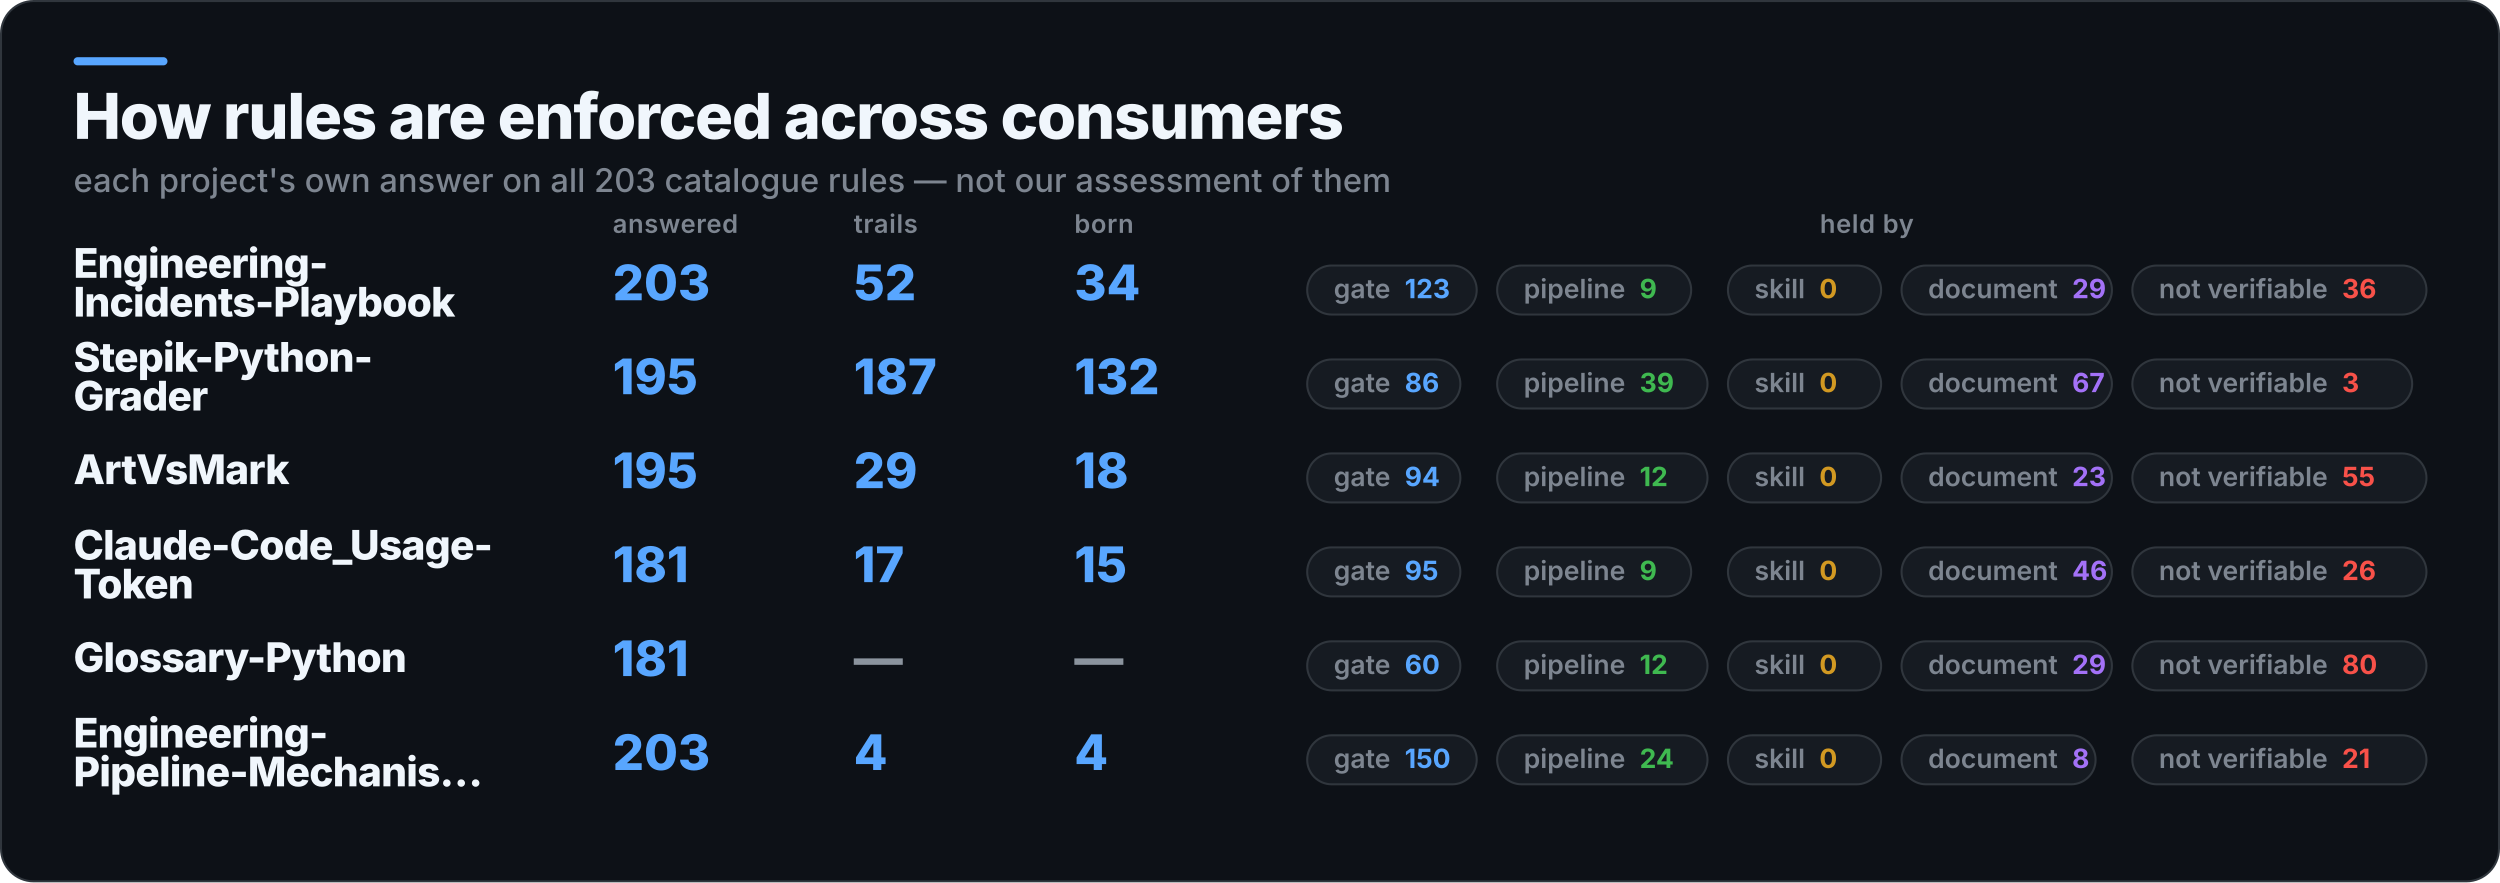
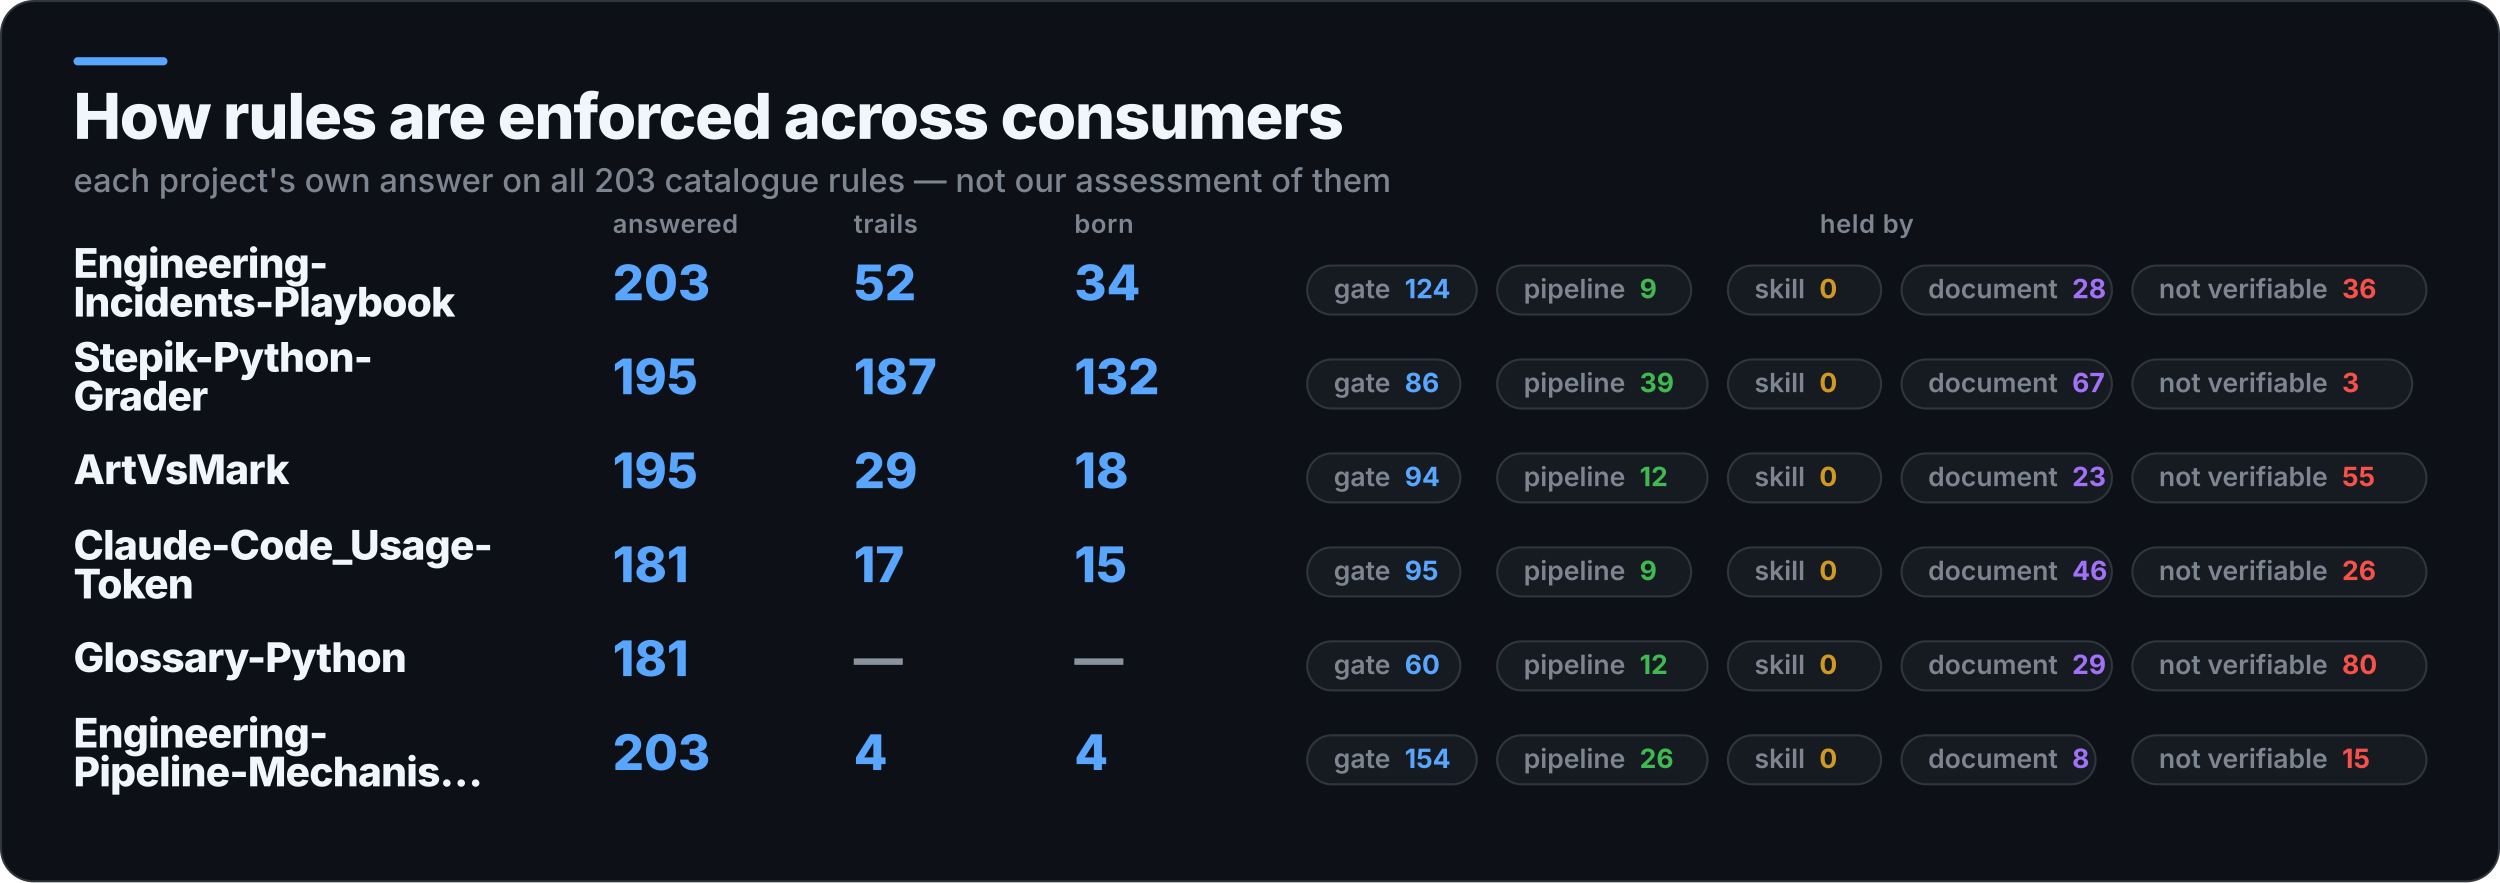
<svg xmlns="http://www.w3.org/2000/svg" width="1224" height="432" viewBox="0 0 1224 432" role="img" aria-label="How rules are enforced across consumers">
  <rect x="0.5" y="0.5" width="1223" height="431" rx="16" fill="#0D1117" stroke="#30363D" />
  <rect x="36" y="28" width="46" height="4" rx="2" fill="#58A6FF" />
  <text x="36" y="68" fill="#F0F6FC" font-family="Inter,Segoe UI,Helvetica,Arial,sans-serif" font-size="31" font-weight="800" letter-spacing="-0.6">How rules are enforced across consumers</text>
  <text x="36" y="94" fill="#7D8590" font-family="Inter,Segoe UI,Helvetica,Arial,sans-serif" font-size="16" font-weight="500">each project's own answer on all 203 catalogue rules — not our assessment of them</text>
  <text x="300" y="114" fill="#7D8590" font-family="Inter,Segoe UI,Helvetica,Arial,sans-serif" font-size="12.5" font-weight="600" letter-spacing="0.3">answered</text>
  <text x="418" y="114" fill="#7D8590" font-family="Inter,Segoe UI,Helvetica,Arial,sans-serif" font-size="12.5" font-weight="600" letter-spacing="0.3">trails</text>
  <text x="526" y="114" fill="#7D8590" font-family="Inter,Segoe UI,Helvetica,Arial,sans-serif" font-size="12.5" font-weight="600" letter-spacing="0.3">born</text>
  <text x="914" y="114" fill="#7D8590" font-family="Inter,Segoe UI,Helvetica,Arial,sans-serif" font-size="12.5" font-weight="600" letter-spacing="0.3" text-anchor="middle">held by</text>
  <text x="36" y="136" fill="#F0F6FC" font-family="Inter,Segoe UI,Helvetica,Arial,sans-serif" font-size="20" font-weight="800" letter-spacing="-0.4">Engineering-</text>
  <text x="36" y="155" fill="#F0F6FC" font-family="Inter,Segoe UI,Helvetica,Arial,sans-serif" font-size="20" font-weight="800" letter-spacing="-0.4">Incidents-Playbook</text>
  <text x="300" y="147" fill="#58A6FF" font-family="Inter,Segoe UI,Helvetica,Arial,sans-serif" font-size="24" font-weight="800">203</text>
  <text x="418" y="147" fill="#58A6FF" font-family="Inter,Segoe UI,Helvetica,Arial,sans-serif" font-size="24" font-weight="800">52</text>
  <text x="526" y="147" fill="#58A6FF" font-family="Inter,Segoe UI,Helvetica,Arial,sans-serif" font-size="24" font-weight="800">34</text>
  <rect x="640" y="130" width="83" height="24" rx="12" fill="#161B22" stroke="#30363D" />
-   <text x="653" y="146" fill="#7D8590" font-family="Inter,Segoe UI,Helvetica,Arial,sans-serif" font-size="13" font-weight="600">gate<tspan fill="#58A6FF" font-weight="700" dx="7">123</tspan>
+   <text x="653" y="146" fill="#7D8590" font-family="Inter,Segoe UI,Helvetica,Arial,sans-serif" font-size="13" font-weight="600">gate<tspan fill="#58A6FF" font-weight="700" dx="7">124</tspan>
  </text>
  <rect x="733" y="130" width="95" height="24" rx="12" fill="#161B22" stroke="#30363D" />
  <text x="746" y="146" fill="#7D8590" font-family="Inter,Segoe UI,Helvetica,Arial,sans-serif" font-size="13" font-weight="600">pipeline<tspan fill="#3FB950" font-weight="700" dx="7">9</tspan>
  </text>
  <rect x="846" y="130" width="75" height="24" rx="12" fill="#161B22" stroke="#30363D" />
  <text x="859" y="146" fill="#7D8590" font-family="Inter,Segoe UI,Helvetica,Arial,sans-serif" font-size="13" font-weight="600">skill<tspan fill="#D29922" font-weight="700" dx="7">0</tspan>
  </text>
  <rect x="931" y="130" width="103" height="24" rx="12" fill="#161B22" stroke="#30363D" />
-   <text x="944" y="146" fill="#7D8590" font-family="Inter,Segoe UI,Helvetica,Arial,sans-serif" font-size="13" font-weight="600">document<tspan fill="#A371F7" font-weight="700" dx="7">29</tspan>
+   <text x="944" y="146" fill="#7D8590" font-family="Inter,Segoe UI,Helvetica,Arial,sans-serif" font-size="13" font-weight="600">document<tspan fill="#A371F7" font-weight="700" dx="7">28</tspan>
  </text>
  <rect x="1044" y="130" width="144" height="24" rx="12" fill="#161B22" stroke="#30363D" />
  <text x="1057" y="146" fill="#7D8590" font-family="Inter,Segoe UI,Helvetica,Arial,sans-serif" font-size="13" font-weight="600">not verifiable<tspan fill="#F85149" font-weight="700" dx="7">36</tspan>
  </text>
  <text x="36" y="182" fill="#F0F6FC" font-family="Inter,Segoe UI,Helvetica,Arial,sans-serif" font-size="20" font-weight="800" letter-spacing="-0.4">Stepik-Python-</text>
  <text x="36" y="201" fill="#F0F6FC" font-family="Inter,Segoe UI,Helvetica,Arial,sans-serif" font-size="20" font-weight="800" letter-spacing="-0.4">Grader</text>
  <text x="300" y="193" fill="#58A6FF" font-family="Inter,Segoe UI,Helvetica,Arial,sans-serif" font-size="24" font-weight="800">195</text>
  <text x="418" y="193" fill="#58A6FF" font-family="Inter,Segoe UI,Helvetica,Arial,sans-serif" font-size="24" font-weight="800">187</text>
  <text x="526" y="193" fill="#58A6FF" font-family="Inter,Segoe UI,Helvetica,Arial,sans-serif" font-size="24" font-weight="800">132</text>
  <rect x="640" y="176" width="75" height="24" rx="12" fill="#161B22" stroke="#30363D" />
  <text x="653" y="192" fill="#7D8590" font-family="Inter,Segoe UI,Helvetica,Arial,sans-serif" font-size="13" font-weight="600">gate<tspan fill="#58A6FF" font-weight="700" dx="7">86</tspan>
  </text>
  <rect x="733" y="176" width="103" height="24" rx="12" fill="#161B22" stroke="#30363D" />
  <text x="746" y="192" fill="#7D8590" font-family="Inter,Segoe UI,Helvetica,Arial,sans-serif" font-size="13" font-weight="600">pipeline<tspan fill="#3FB950" font-weight="700" dx="7">39</tspan>
  </text>
  <rect x="846" y="176" width="75" height="24" rx="12" fill="#161B22" stroke="#30363D" />
  <text x="859" y="192" fill="#7D8590" font-family="Inter,Segoe UI,Helvetica,Arial,sans-serif" font-size="13" font-weight="600">skill<tspan fill="#D29922" font-weight="700" dx="7">0</tspan>
  </text>
  <rect x="931" y="176" width="103" height="24" rx="12" fill="#161B22" stroke="#30363D" />
  <text x="944" y="192" fill="#7D8590" font-family="Inter,Segoe UI,Helvetica,Arial,sans-serif" font-size="13" font-weight="600">document<tspan fill="#A371F7" font-weight="700" dx="7">67</tspan>
  </text>
  <rect x="1044" y="176" width="137" height="24" rx="12" fill="#161B22" stroke="#30363D" />
  <text x="1057" y="192" fill="#7D8590" font-family="Inter,Segoe UI,Helvetica,Arial,sans-serif" font-size="13" font-weight="600">not verifiable<tspan fill="#F85149" font-weight="700" dx="7">3</tspan>
  </text>
  <text x="36" y="237" fill="#F0F6FC" font-family="Inter,Segoe UI,Helvetica,Arial,sans-serif" font-size="20" font-weight="800" letter-spacing="-0.4">ArtVsMark</text>
  <text x="300" y="239" fill="#58A6FF" font-family="Inter,Segoe UI,Helvetica,Arial,sans-serif" font-size="24" font-weight="800">195</text>
  <text x="418" y="239" fill="#58A6FF" font-family="Inter,Segoe UI,Helvetica,Arial,sans-serif" font-size="24" font-weight="800">29</text>
  <text x="526" y="239" fill="#58A6FF" font-family="Inter,Segoe UI,Helvetica,Arial,sans-serif" font-size="24" font-weight="800">18</text>
  <rect x="640" y="222" width="75" height="24" rx="12" fill="#161B22" stroke="#30363D" />
  <text x="653" y="238" fill="#7D8590" font-family="Inter,Segoe UI,Helvetica,Arial,sans-serif" font-size="13" font-weight="600">gate<tspan fill="#58A6FF" font-weight="700" dx="7">94</tspan>
  </text>
  <rect x="733" y="222" width="103" height="24" rx="12" fill="#161B22" stroke="#30363D" />
  <text x="746" y="238" fill="#7D8590" font-family="Inter,Segoe UI,Helvetica,Arial,sans-serif" font-size="13" font-weight="600">pipeline<tspan fill="#3FB950" font-weight="700" dx="7">12</tspan>
  </text>
  <rect x="846" y="222" width="75" height="24" rx="12" fill="#161B22" stroke="#30363D" />
  <text x="859" y="238" fill="#7D8590" font-family="Inter,Segoe UI,Helvetica,Arial,sans-serif" font-size="13" font-weight="600">skill<tspan fill="#D29922" font-weight="700" dx="7">0</tspan>
  </text>
  <rect x="931" y="222" width="103" height="24" rx="12" fill="#161B22" stroke="#30363D" />
  <text x="944" y="238" fill="#7D8590" font-family="Inter,Segoe UI,Helvetica,Arial,sans-serif" font-size="13" font-weight="600">document<tspan fill="#A371F7" font-weight="700" dx="7">23</tspan>
  </text>
  <rect x="1044" y="222" width="144" height="24" rx="12" fill="#161B22" stroke="#30363D" />
  <text x="1057" y="238" fill="#7D8590" font-family="Inter,Segoe UI,Helvetica,Arial,sans-serif" font-size="13" font-weight="600">not verifiable<tspan fill="#F85149" font-weight="700" dx="7">55</tspan>
  </text>
  <text x="36" y="274" fill="#F0F6FC" font-family="Inter,Segoe UI,Helvetica,Arial,sans-serif" font-size="20" font-weight="800" letter-spacing="-0.4">Claude-Code_Usage-</text>
  <text x="36" y="293" fill="#F0F6FC" font-family="Inter,Segoe UI,Helvetica,Arial,sans-serif" font-size="20" font-weight="800" letter-spacing="-0.4">Token</text>
  <text x="300" y="285" fill="#58A6FF" font-family="Inter,Segoe UI,Helvetica,Arial,sans-serif" font-size="24" font-weight="800">181</text>
  <text x="418" y="285" fill="#58A6FF" font-family="Inter,Segoe UI,Helvetica,Arial,sans-serif" font-size="24" font-weight="800">17</text>
  <text x="526" y="285" fill="#58A6FF" font-family="Inter,Segoe UI,Helvetica,Arial,sans-serif" font-size="24" font-weight="800">15</text>
  <rect x="640" y="268" width="75" height="24" rx="12" fill="#161B22" stroke="#30363D" />
  <text x="653" y="284" fill="#7D8590" font-family="Inter,Segoe UI,Helvetica,Arial,sans-serif" font-size="13" font-weight="600">gate<tspan fill="#58A6FF" font-weight="700" dx="7">95</tspan>
  </text>
  <rect x="733" y="268" width="95" height="24" rx="12" fill="#161B22" stroke="#30363D" />
  <text x="746" y="284" fill="#7D8590" font-family="Inter,Segoe UI,Helvetica,Arial,sans-serif" font-size="13" font-weight="600">pipeline<tspan fill="#3FB950" font-weight="700" dx="7">9</tspan>
  </text>
  <rect x="846" y="268" width="75" height="24" rx="12" fill="#161B22" stroke="#30363D" />
  <text x="859" y="284" fill="#7D8590" font-family="Inter,Segoe UI,Helvetica,Arial,sans-serif" font-size="13" font-weight="600">skill<tspan fill="#D29922" font-weight="700" dx="7">0</tspan>
  </text>
  <rect x="931" y="268" width="103" height="24" rx="12" fill="#161B22" stroke="#30363D" />
  <text x="944" y="284" fill="#7D8590" font-family="Inter,Segoe UI,Helvetica,Arial,sans-serif" font-size="13" font-weight="600">document<tspan fill="#A371F7" font-weight="700" dx="7">46</tspan>
  </text>
  <rect x="1044" y="268" width="144" height="24" rx="12" fill="#161B22" stroke="#30363D" />
  <text x="1057" y="284" fill="#7D8590" font-family="Inter,Segoe UI,Helvetica,Arial,sans-serif" font-size="13" font-weight="600">not verifiable<tspan fill="#F85149" font-weight="700" dx="7">26</tspan>
  </text>
  <text x="36" y="329" fill="#F0F6FC" font-family="Inter,Segoe UI,Helvetica,Arial,sans-serif" font-size="20" font-weight="800" letter-spacing="-0.4">Glossary-Python</text>
  <text x="300" y="331" fill="#58A6FF" font-family="Inter,Segoe UI,Helvetica,Arial,sans-serif" font-size="24" font-weight="800">181</text>
  <text x="418" y="331" fill="#8B949E" font-family="Inter,Segoe UI,Helvetica,Arial,sans-serif" font-size="24" font-weight="800">—</text>
  <text x="526" y="331" fill="#8B949E" font-family="Inter,Segoe UI,Helvetica,Arial,sans-serif" font-size="24" font-weight="800">—</text>
  <rect x="640" y="314" width="75" height="24" rx="12" fill="#161B22" stroke="#30363D" />
  <text x="653" y="330" fill="#7D8590" font-family="Inter,Segoe UI,Helvetica,Arial,sans-serif" font-size="13" font-weight="600">gate<tspan fill="#58A6FF" font-weight="700" dx="7">60</tspan>
  </text>
  <rect x="733" y="314" width="103" height="24" rx="12" fill="#161B22" stroke="#30363D" />
  <text x="746" y="330" fill="#7D8590" font-family="Inter,Segoe UI,Helvetica,Arial,sans-serif" font-size="13" font-weight="600">pipeline<tspan fill="#3FB950" font-weight="700" dx="7">12</tspan>
  </text>
  <rect x="846" y="314" width="75" height="24" rx="12" fill="#161B22" stroke="#30363D" />
  <text x="859" y="330" fill="#7D8590" font-family="Inter,Segoe UI,Helvetica,Arial,sans-serif" font-size="13" font-weight="600">skill<tspan fill="#D29922" font-weight="700" dx="7">0</tspan>
  </text>
  <rect x="931" y="314" width="103" height="24" rx="12" fill="#161B22" stroke="#30363D" />
  <text x="944" y="330" fill="#7D8590" font-family="Inter,Segoe UI,Helvetica,Arial,sans-serif" font-size="13" font-weight="600">document<tspan fill="#A371F7" font-weight="700" dx="7">29</tspan>
  </text>
  <rect x="1044" y="314" width="144" height="24" rx="12" fill="#161B22" stroke="#30363D" />
  <text x="1057" y="330" fill="#7D8590" font-family="Inter,Segoe UI,Helvetica,Arial,sans-serif" font-size="13" font-weight="600">not verifiable<tspan fill="#F85149" font-weight="700" dx="7">80</tspan>
  </text>
  <text x="36" y="366" fill="#F0F6FC" font-family="Inter,Segoe UI,Helvetica,Arial,sans-serif" font-size="20" font-weight="800" letter-spacing="-0.4">Engineering-</text>
  <text x="36" y="385" fill="#F0F6FC" font-family="Inter,Segoe UI,Helvetica,Arial,sans-serif" font-size="20" font-weight="800" letter-spacing="-0.4">Pipeline-Mechanis…</text>
  <text x="300" y="377" fill="#58A6FF" font-family="Inter,Segoe UI,Helvetica,Arial,sans-serif" font-size="24" font-weight="800">203</text>
  <text x="418" y="377" fill="#58A6FF" font-family="Inter,Segoe UI,Helvetica,Arial,sans-serif" font-size="24" font-weight="800">4</text>
  <text x="526" y="377" fill="#58A6FF" font-family="Inter,Segoe UI,Helvetica,Arial,sans-serif" font-size="24" font-weight="800">4</text>
  <rect x="640" y="360" width="83" height="24" rx="12" fill="#161B22" stroke="#30363D" />
-   <text x="653" y="376" fill="#7D8590" font-family="Inter,Segoe UI,Helvetica,Arial,sans-serif" font-size="13" font-weight="600">gate<tspan fill="#58A6FF" font-weight="700" dx="7">150</tspan>
+   <text x="653" y="376" fill="#7D8590" font-family="Inter,Segoe UI,Helvetica,Arial,sans-serif" font-size="13" font-weight="600">gate<tspan fill="#58A6FF" font-weight="700" dx="7">154</tspan>
  </text>
  <rect x="733" y="360" width="103" height="24" rx="12" fill="#161B22" stroke="#30363D" />
-   <text x="746" y="376" fill="#7D8590" font-family="Inter,Segoe UI,Helvetica,Arial,sans-serif" font-size="13" font-weight="600">pipeline<tspan fill="#3FB950" font-weight="700" dx="7">24</tspan>
+   <text x="746" y="376" fill="#7D8590" font-family="Inter,Segoe UI,Helvetica,Arial,sans-serif" font-size="13" font-weight="600">pipeline<tspan fill="#3FB950" font-weight="700" dx="7">26</tspan>
  </text>
  <rect x="846" y="360" width="75" height="24" rx="12" fill="#161B22" stroke="#30363D" />
  <text x="859" y="376" fill="#7D8590" font-family="Inter,Segoe UI,Helvetica,Arial,sans-serif" font-size="13" font-weight="600">skill<tspan fill="#D29922" font-weight="700" dx="7">0</tspan>
  </text>
  <rect x="931" y="360" width="95" height="24" rx="12" fill="#161B22" stroke="#30363D" />
  <text x="944" y="376" fill="#7D8590" font-family="Inter,Segoe UI,Helvetica,Arial,sans-serif" font-size="13" font-weight="600">document<tspan fill="#A371F7" font-weight="700" dx="7">8</tspan>
  </text>
  <rect x="1044" y="360" width="144" height="24" rx="12" fill="#161B22" stroke="#30363D" />
-   <text x="1057" y="376" fill="#7D8590" font-family="Inter,Segoe UI,Helvetica,Arial,sans-serif" font-size="13" font-weight="600">not verifiable<tspan fill="#F85149" font-weight="700" dx="7">21</tspan>
+   <text x="1057" y="376" fill="#7D8590" font-family="Inter,Segoe UI,Helvetica,Arial,sans-serif" font-size="13" font-weight="600">not verifiable<tspan fill="#F85149" font-weight="700" dx="7">15</tspan>
  </text>
</svg>
